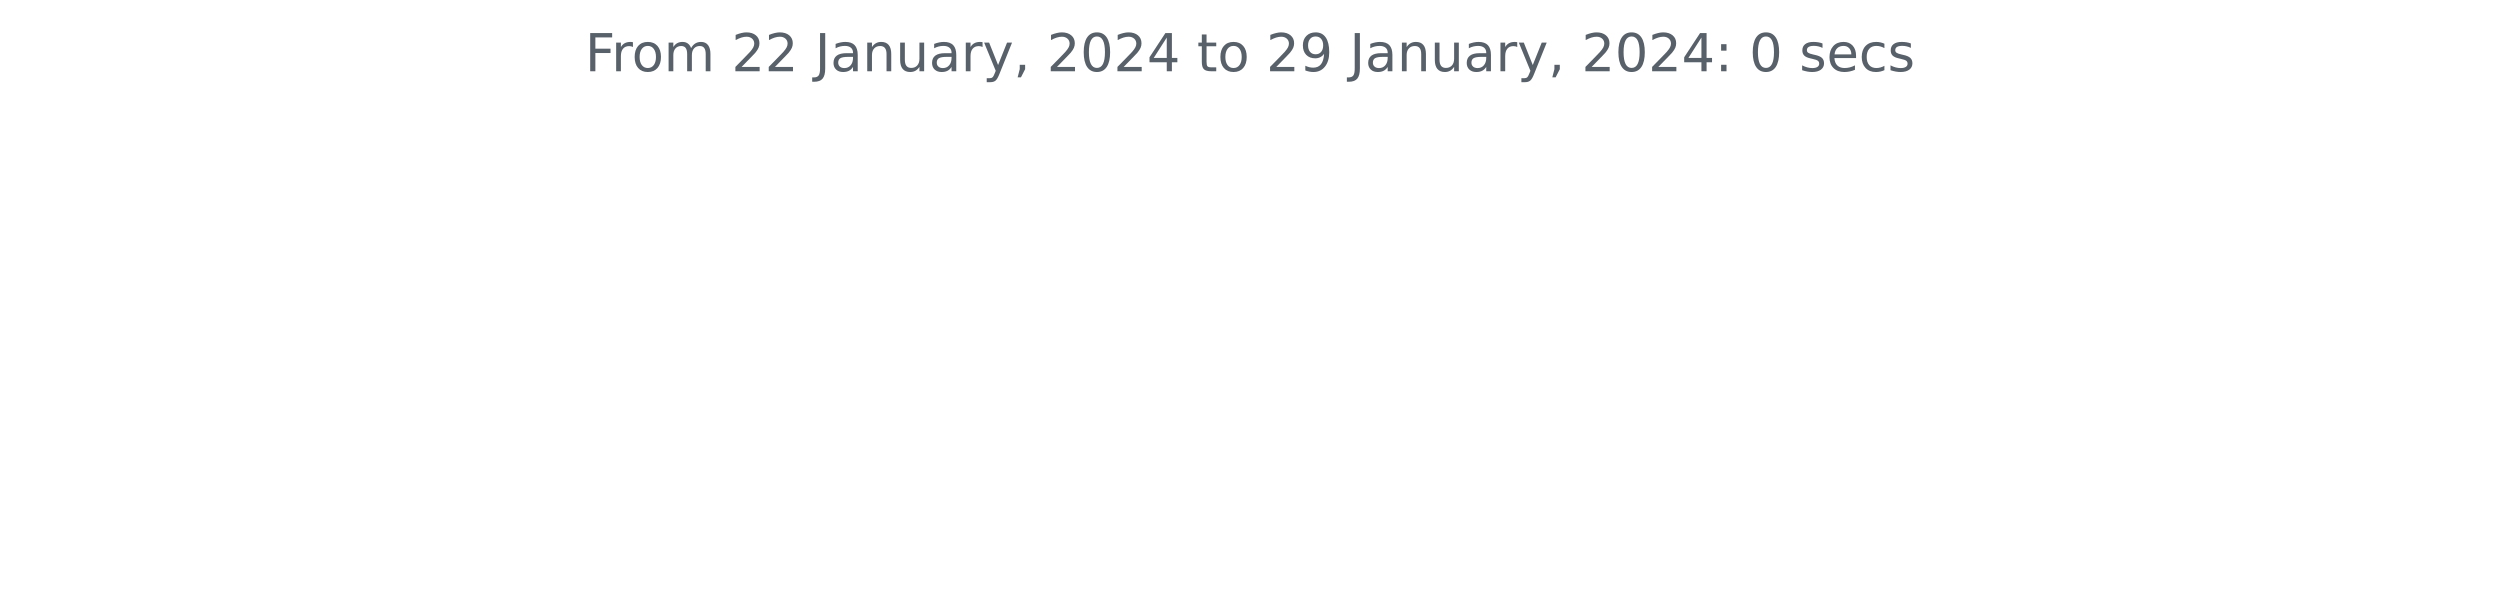
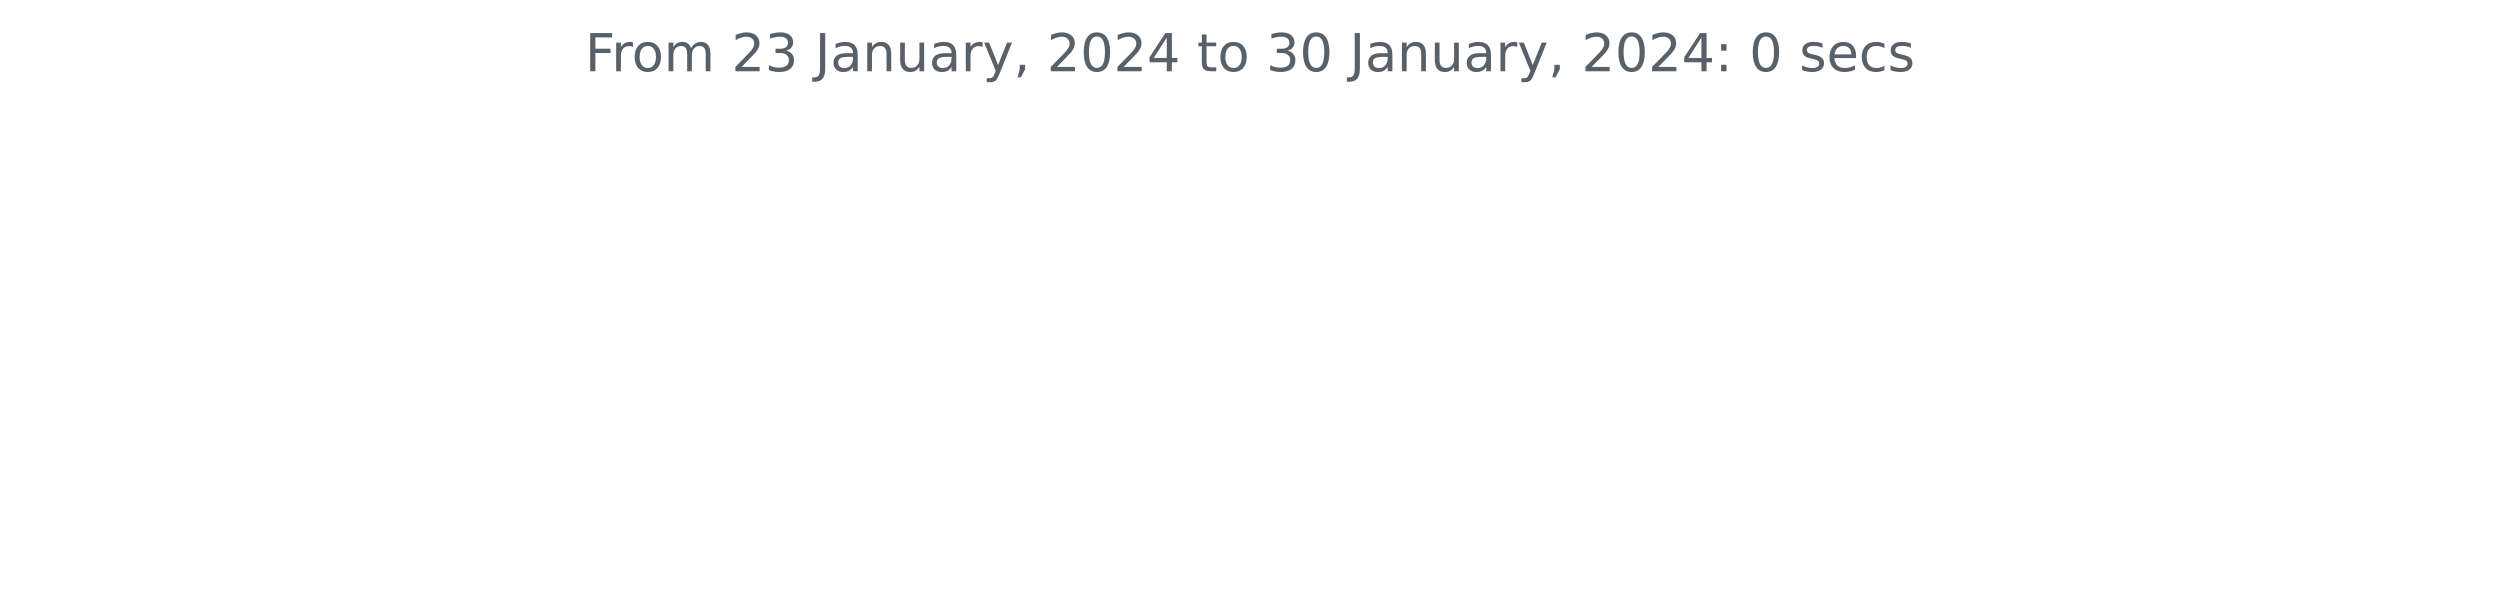
<svg xmlns="http://www.w3.org/2000/svg" xmlns:xlink="http://www.w3.org/1999/xlink" width="572.4pt" height="140.398pt" viewBox="0 0 572.4 140.398" version="1.1">
  <defs>
    <style type="text/css">*{stroke-linejoin: round; stroke-linecap: butt}</style>
  </defs>
  <g id="figure_1">
    <g id="patch_1">
      <path d="M 0 140.398  L 572.4 140.398  L 572.4 0  L 0 0  L 0 140.398  z " style="fill: none" />
    </g>
    <g id="axes_1">
      <g id="matplotlib.axis_1" />
      <g id="matplotlib.axis_2" />
      <g id="text_1">
        <g style="fill: #586069" transform="translate(133.9538 16.31812)scale(0.12 -0.12)">
          <defs>
            <path id="DejaVuSans-46" d="M 628 4666  L 3309 4666  L 3309 4134  L 1259 4134  L 1259 2759  L 3109 2759  L 3109 2228  L 1259 2228  L 1259 0  L 628 0  L 628 4666  z " transform="scale(0.015625)" />
            <path id="DejaVuSans-72" d="M 2631 2963  Q 2534 3019 2420 3045  Q 2306 3072 2169 3072  Q 1681 3072 1420 2755  Q 1159 2438 1159 1844  L 1159 0  L 581 0  L 581 3500  L 1159 3500  L 1159 2956  Q 1341 3275 1631 3429  Q 1922 3584 2338 3584  Q 2397 3584 2469 3576  Q 2541 3569 2628 3553  L 2631 2963  z " transform="scale(0.015625)" />
            <path id="DejaVuSans-6f" d="M 1959 3097  Q 1497 3097 1228 2736  Q 959 2375 959 1747  Q 959 1119 1226 758  Q 1494 397 1959 397  Q 2419 397 2687 759  Q 2956 1122 2956 1747  Q 2956 2369 2687 2733  Q 2419 3097 1959 3097  z M 1959 3584  Q 2709 3584 3137 3096  Q 3566 2609 3566 1747  Q 3566 888 3137 398  Q 2709 -91 1959 -91  Q 1206 -91 779 398  Q 353 888 353 1747  Q 353 2609 779 3096  Q 1206 3584 1959 3584  z " transform="scale(0.015625)" />
            <path id="DejaVuSans-6d" d="M 3328 2828  Q 3544 3216 3844 3400  Q 4144 3584 4550 3584  Q 5097 3584 5394 3201  Q 5691 2819 5691 2113  L 5691 0  L 5113 0  L 5113 2094  Q 5113 2597 4934 2840  Q 4756 3084 4391 3084  Q 3944 3084 3684 2787  Q 3425 2491 3425 1978  L 3425 0  L 2847 0  L 2847 2094  Q 2847 2600 2669 2842  Q 2491 3084 2119 3084  Q 1678 3084 1418 2786  Q 1159 2488 1159 1978  L 1159 0  L 581 0  L 581 3500  L 1159 3500  L 1159 2956  Q 1356 3278 1631 3431  Q 1906 3584 2284 3584  Q 2666 3584 2933 3390  Q 3200 3197 3328 2828  z " transform="scale(0.015625)" />
            <path id="DejaVuSans-20" transform="scale(0.015625)" />
            <path id="DejaVuSans-32" d="M 1228 531  L 3431 531  L 3431 0  L 469 0  L 469 531  Q 828 903 1448 1529  Q 2069 2156 2228 2338  Q 2531 2678 2651 2914  Q 2772 3150 2772 3378  Q 2772 3750 2511 3984  Q 2250 4219 1831 4219  Q 1534 4219 1204 4116  Q 875 4013 500 3803  L 500 4441  Q 881 4594 1212 4672  Q 1544 4750 1819 4750  Q 2544 4750 2975 4387  Q 3406 4025 3406 3419  Q 3406 3131 3298 2873  Q 3191 2616 2906 2266  Q 2828 2175 2409 1742  Q 1991 1309 1228 531  z " transform="scale(0.015625)" />
+             <path id="DejaVuSans-33" d="M 2597 2516  Q 3050 2419 3304 2112  Q 3559 1806 3559 1356  Q 3559 666 3084 287  Q 2609 -91 1734 -91  Q 1441 -91 1130 -33  Q 819 25 488 141  L 488 750  Q 750 597 1062 519  Q 1375 441 1716 441  Q 2309 441 2620 675  Q 2931 909 2931 1356  Q 2931 1769 2642 2001  Q 2353 2234 1838 2234  L 1294 2234  L 1294 2753  L 1863 2753  Q 2328 2753 2575 2939  Q 2822 3125 2822 3475  Q 2822 3834 2567 4026  Q 2313 4219 1838 4219  Q 1578 4219 1281 4162  Q 984 4106 628 3988  L 628 4550  Q 988 4650 1302 4700  Q 1616 4750 1894 4750  Q 2613 4750 3031 4423  Q 3450 4097 3450 3541  Q 3450 3153 3228 2886  Q 3006 2619 2597 2516  z " transform="scale(0.015625)" />
            <path id="DejaVuSans-4a" d="M 628 4666  L 1259 4666  L 1259 325  Q 1259 -519 939 -900  Q 619 -1281 -91 -1281  L -331 -1281  L -331 -750  L -134 -750  Q 284 -750 456 -515  Q 628 -281 628 325  L 628 4666  z " transform="scale(0.015625)" />
            <path id="DejaVuSans-61" d="M 2194 1759  Q 1497 1759 1228 1600  Q 959 1441 959 1056  Q 959 750 1161 570  Q 1363 391 1709 391  Q 2188 391 2477 730  Q 2766 1069 2766 1631  L 2766 1759  L 2194 1759  z M 3341 1997  L 3341 0  L 2766 0  L 2766 531  Q 2569 213 2275 61  Q 1981 -91 1556 -91  Q 1019 -91 701 211  Q 384 513 384 1019  Q 384 1609 779 1909  Q 1175 2209 1959 2209  L 2766 2209  L 2766 2266  Q 2766 2663 2505 2880  Q 2244 3097 1772 3097  Q 1472 3097 1187 3025  Q 903 2953 641 2809  L 641 3341  Q 956 3463 1253 3523  Q 1550 3584 1831 3584  Q 2591 3584 2966 3190  Q 3341 2797 3341 1997  z " transform="scale(0.015625)" />
            <path id="DejaVuSans-6e" d="M 3513 2113  L 3513 0  L 2938 0  L 2938 2094  Q 2938 2591 2744 2837  Q 2550 3084 2163 3084  Q 1697 3084 1428 2787  Q 1159 2491 1159 1978  L 1159 0  L 581 0  L 581 3500  L 1159 3500  L 1159 2956  Q 1366 3272 1645 3428  Q 1925 3584 2291 3584  Q 2894 3584 3203 3211  Q 3513 2838 3513 2113  z " transform="scale(0.015625)" />
            <path id="DejaVuSans-75" d="M 544 1381  L 544 3500  L 1119 3500  L 1119 1403  Q 1119 906 1312 657  Q 1506 409 1894 409  Q 2359 409 2629 706  Q 2900 1003 2900 1516  L 2900 3500  L 3475 3500  L 3475 0  L 2900 0  L 2900 538  Q 2691 219 2414 64  Q 2138 -91 1772 -91  Q 1169 -91 856 284  Q 544 659 544 1381  z M 1991 3584  L 1991 3584  z " transform="scale(0.015625)" />
            <path id="DejaVuSans-79" d="M 2059 -325  Q 1816 -950 1584 -1140  Q 1353 -1331 966 -1331  L 506 -1331  L 506 -850  L 844 -850  Q 1081 -850 1212 -737  Q 1344 -625 1503 -206  L 1606 56  L 191 3500  L 800 3500  L 1894 763  L 2988 3500  L 3597 3500  L 2059 -325  z " transform="scale(0.015625)" />
            <path id="DejaVuSans-2c" d="M 750 794  L 1409 794  L 1409 256  L 897 -744  L 494 -744  L 750 256  L 750 794  z " transform="scale(0.015625)" />
            <path id="DejaVuSans-30" d="M 2034 4250  Q 1547 4250 1301 3770  Q 1056 3291 1056 2328  Q 1056 1369 1301 889  Q 1547 409 2034 409  Q 2525 409 2770 889  Q 3016 1369 3016 2328  Q 3016 3291 2770 3770  Q 2525 4250 2034 4250  z M 2034 4750  Q 2819 4750 3233 4129  Q 3647 3509 3647 2328  Q 3647 1150 3233 529  Q 2819 -91 2034 -91  Q 1250 -91 836 529  Q 422 1150 422 2328  Q 422 3509 836 4129  Q 1250 4750 2034 4750  z " transform="scale(0.015625)" />
            <path id="DejaVuSans-34" d="M 2419 4116  L 825 1625  L 2419 1625  L 2419 4116  z M 2253 4666  L 3047 4666  L 3047 1625  L 3713 1625  L 3713 1100  L 3047 1100  L 3047 0  L 2419 0  L 2419 1100  L 313 1100  L 313 1709  L 2253 4666  z " transform="scale(0.015625)" />
            <path id="DejaVuSans-74" d="M 1172 4494  L 1172 3500  L 2356 3500  L 2356 3053  L 1172 3053  L 1172 1153  Q 1172 725 1289 603  Q 1406 481 1766 481  L 2356 481  L 2356 0  L 1766 0  Q 1100 0 847 248  Q 594 497 594 1153  L 594 3053  L 172 3053  L 172 3500  L 594 3500  L 594 4494  L 1172 4494  z " transform="scale(0.015625)" />
-             <path id="DejaVuSans-39" d="M 703 97  L 703 672  Q 941 559 1184 500  Q 1428 441 1663 441  Q 2288 441 2617 861  Q 2947 1281 2994 2138  Q 2813 1869 2534 1725  Q 2256 1581 1919 1581  Q 1219 1581 811 2004  Q 403 2428 403 3163  Q 403 3881 828 4315  Q 1253 4750 1959 4750  Q 2769 4750 3195 4129  Q 3622 3509 3622 2328  Q 3622 1225 3098 567  Q 2575 -91 1691 -91  Q 1453 -91 1209 -44  Q 966 3 703 97  z M 1959 2075  Q 2384 2075 2632 2365  Q 2881 2656 2881 3163  Q 2881 3666 2632 3958  Q 2384 4250 1959 4250  Q 1534 4250 1286 3958  Q 1038 3666 1038 3163  Q 1038 2656 1286 2365  Q 1534 2075 1959 2075  z " transform="scale(0.015625)" />
            <path id="DejaVuSans-3a" d="M 750 794  L 1409 794  L 1409 0  L 750 0  L 750 794  z M 750 3309  L 1409 3309  L 1409 2516  L 750 2516  L 750 3309  z " transform="scale(0.015625)" />
            <path id="DejaVuSans-73" d="M 2834 3397  L 2834 2853  Q 2591 2978 2328 3040  Q 2066 3103 1784 3103  Q 1356 3103 1142 2972  Q 928 2841 928 2578  Q 928 2378 1081 2264  Q 1234 2150 1697 2047  L 1894 2003  Q 2506 1872 2764 1633  Q 3022 1394 3022 966  Q 3022 478 2636 193  Q 2250 -91 1575 -91  Q 1294 -91 989 -36  Q 684 19 347 128  L 347 722  Q 666 556 975 473  Q 1284 391 1588 391  Q 1994 391 2212 530  Q 2431 669 2431 922  Q 2431 1156 2273 1281  Q 2116 1406 1581 1522  L 1381 1569  Q 847 1681 609 1914  Q 372 2147 372 2553  Q 372 3047 722 3315  Q 1072 3584 1716 3584  Q 2034 3584 2315 3537  Q 2597 3491 2834 3397  z " transform="scale(0.015625)" />
            <path id="DejaVuSans-65" d="M 3597 1894  L 3597 1613  L 953 1613  Q 991 1019 1311 708  Q 1631 397 2203 397  Q 2534 397 2845 478  Q 3156 559 3463 722  L 3463 178  Q 3153 47 2828 -22  Q 2503 -91 2169 -91  Q 1331 -91 842 396  Q 353 884 353 1716  Q 353 2575 817 3079  Q 1281 3584 2069 3584  Q 2775 3584 3186 3129  Q 3597 2675 3597 1894  z M 3022 2063  Q 3016 2534 2758 2815  Q 2500 3097 2075 3097  Q 1594 3097 1305 2825  Q 1016 2553 972 2059  L 3022 2063  z " transform="scale(0.015625)" />
            <path id="DejaVuSans-63" d="M 3122 3366  L 3122 2828  Q 2878 2963 2633 3030  Q 2388 3097 2138 3097  Q 1578 3097 1268 2742  Q 959 2388 959 1747  Q 959 1106 1268 751  Q 1578 397 2138 397  Q 2388 397 2633 464  Q 2878 531 3122 666  L 3122 134  Q 2881 22 2623 -34  Q 2366 -91 2075 -91  Q 1284 -91 818 406  Q 353 903 353 1747  Q 353 2603 823 3093  Q 1294 3584 2113 3584  Q 2378 3584 2631 3529  Q 2884 3475 3122 3366  z " transform="scale(0.015625)" />
          </defs>
          <use xlink:href="#DejaVuSans-46" />
          <use xlink:href="#DejaVuSans-72" x="50.27" />
          <use xlink:href="#DejaVuSans-6f" x="89.133" />
          <use xlink:href="#DejaVuSans-6d" x="150.314" />
          <use xlink:href="#DejaVuSans-20" x="247.727" />
          <use xlink:href="#DejaVuSans-32" x="279.514" />
-           <use xlink:href="#DejaVuSans-32" x="343.137" />
+           <use xlink:href="#DejaVuSans-33" x="343.137" />
          <use xlink:href="#DejaVuSans-20" x="406.76" />
          <use xlink:href="#DejaVuSans-4a" x="438.547" />
          <use xlink:href="#DejaVuSans-61" x="468.039" />
          <use xlink:href="#DejaVuSans-6e" x="529.318" />
          <use xlink:href="#DejaVuSans-75" x="592.697" />
          <use xlink:href="#DejaVuSans-61" x="656.076" />
          <use xlink:href="#DejaVuSans-72" x="717.355" />
          <use xlink:href="#DejaVuSans-79" x="758.469" />
          <use xlink:href="#DejaVuSans-2c" x="817.648" />
          <use xlink:href="#DejaVuSans-20" x="849.436" />
          <use xlink:href="#DejaVuSans-32" x="881.223" />
          <use xlink:href="#DejaVuSans-30" x="944.846" />
          <use xlink:href="#DejaVuSans-32" x="1008.469" />
          <use xlink:href="#DejaVuSans-34" x="1072.092" />
          <use xlink:href="#DejaVuSans-20" x="1135.715" />
          <use xlink:href="#DejaVuSans-74" x="1167.502" />
          <use xlink:href="#DejaVuSans-6f" x="1206.711" />
          <use xlink:href="#DejaVuSans-20" x="1267.893" />
-           <use xlink:href="#DejaVuSans-32" x="1299.68" />
-           <use xlink:href="#DejaVuSans-39" x="1363.303" />
+           <use xlink:href="#DejaVuSans-33" x="1299.68" />
+           <use xlink:href="#DejaVuSans-30" x="1363.303" />
          <use xlink:href="#DejaVuSans-20" x="1426.926" />
          <use xlink:href="#DejaVuSans-4a" x="1458.713" />
          <use xlink:href="#DejaVuSans-61" x="1488.205" />
          <use xlink:href="#DejaVuSans-6e" x="1549.484" />
          <use xlink:href="#DejaVuSans-75" x="1612.863" />
          <use xlink:href="#DejaVuSans-61" x="1676.242" />
          <use xlink:href="#DejaVuSans-72" x="1737.521" />
          <use xlink:href="#DejaVuSans-79" x="1778.635" />
          <use xlink:href="#DejaVuSans-2c" x="1837.814" />
          <use xlink:href="#DejaVuSans-20" x="1869.602" />
          <use xlink:href="#DejaVuSans-32" x="1901.389" />
          <use xlink:href="#DejaVuSans-30" x="1965.012" />
          <use xlink:href="#DejaVuSans-32" x="2028.635" />
          <use xlink:href="#DejaVuSans-34" x="2092.258" />
          <use xlink:href="#DejaVuSans-3a" x="2155.881" />
          <use xlink:href="#DejaVuSans-20" x="2189.572" />
          <use xlink:href="#DejaVuSans-30" x="2221.359" />
          <use xlink:href="#DejaVuSans-20" x="2284.982" />
          <use xlink:href="#DejaVuSans-73" x="2316.77" />
          <use xlink:href="#DejaVuSans-65" x="2368.869" />
          <use xlink:href="#DejaVuSans-63" x="2430.393" />
          <use xlink:href="#DejaVuSans-73" x="2485.373" />
        </g>
      </g>
    </g>
  </g>
</svg>
